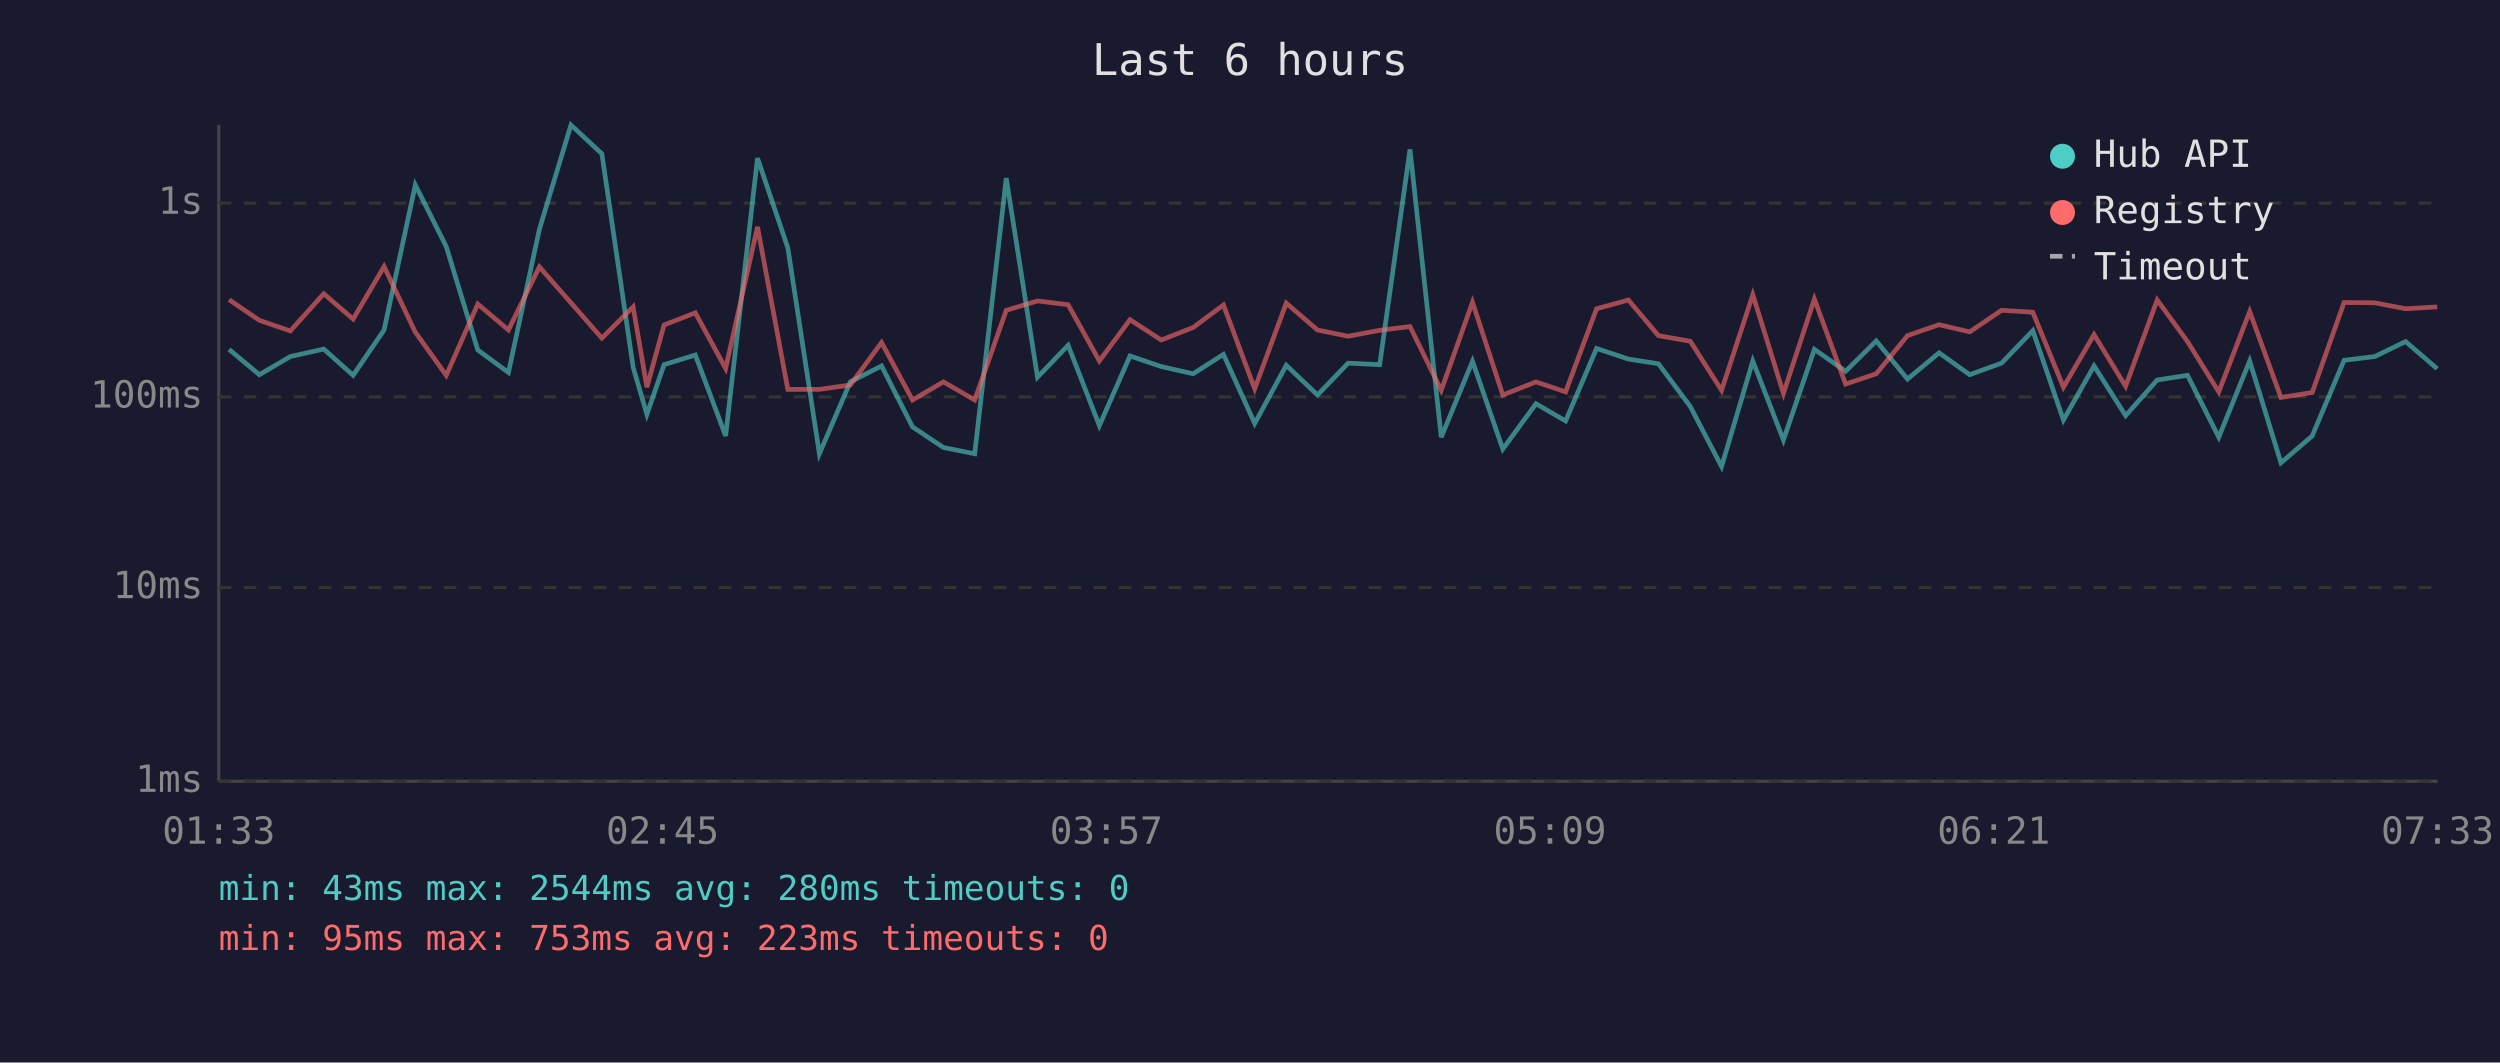
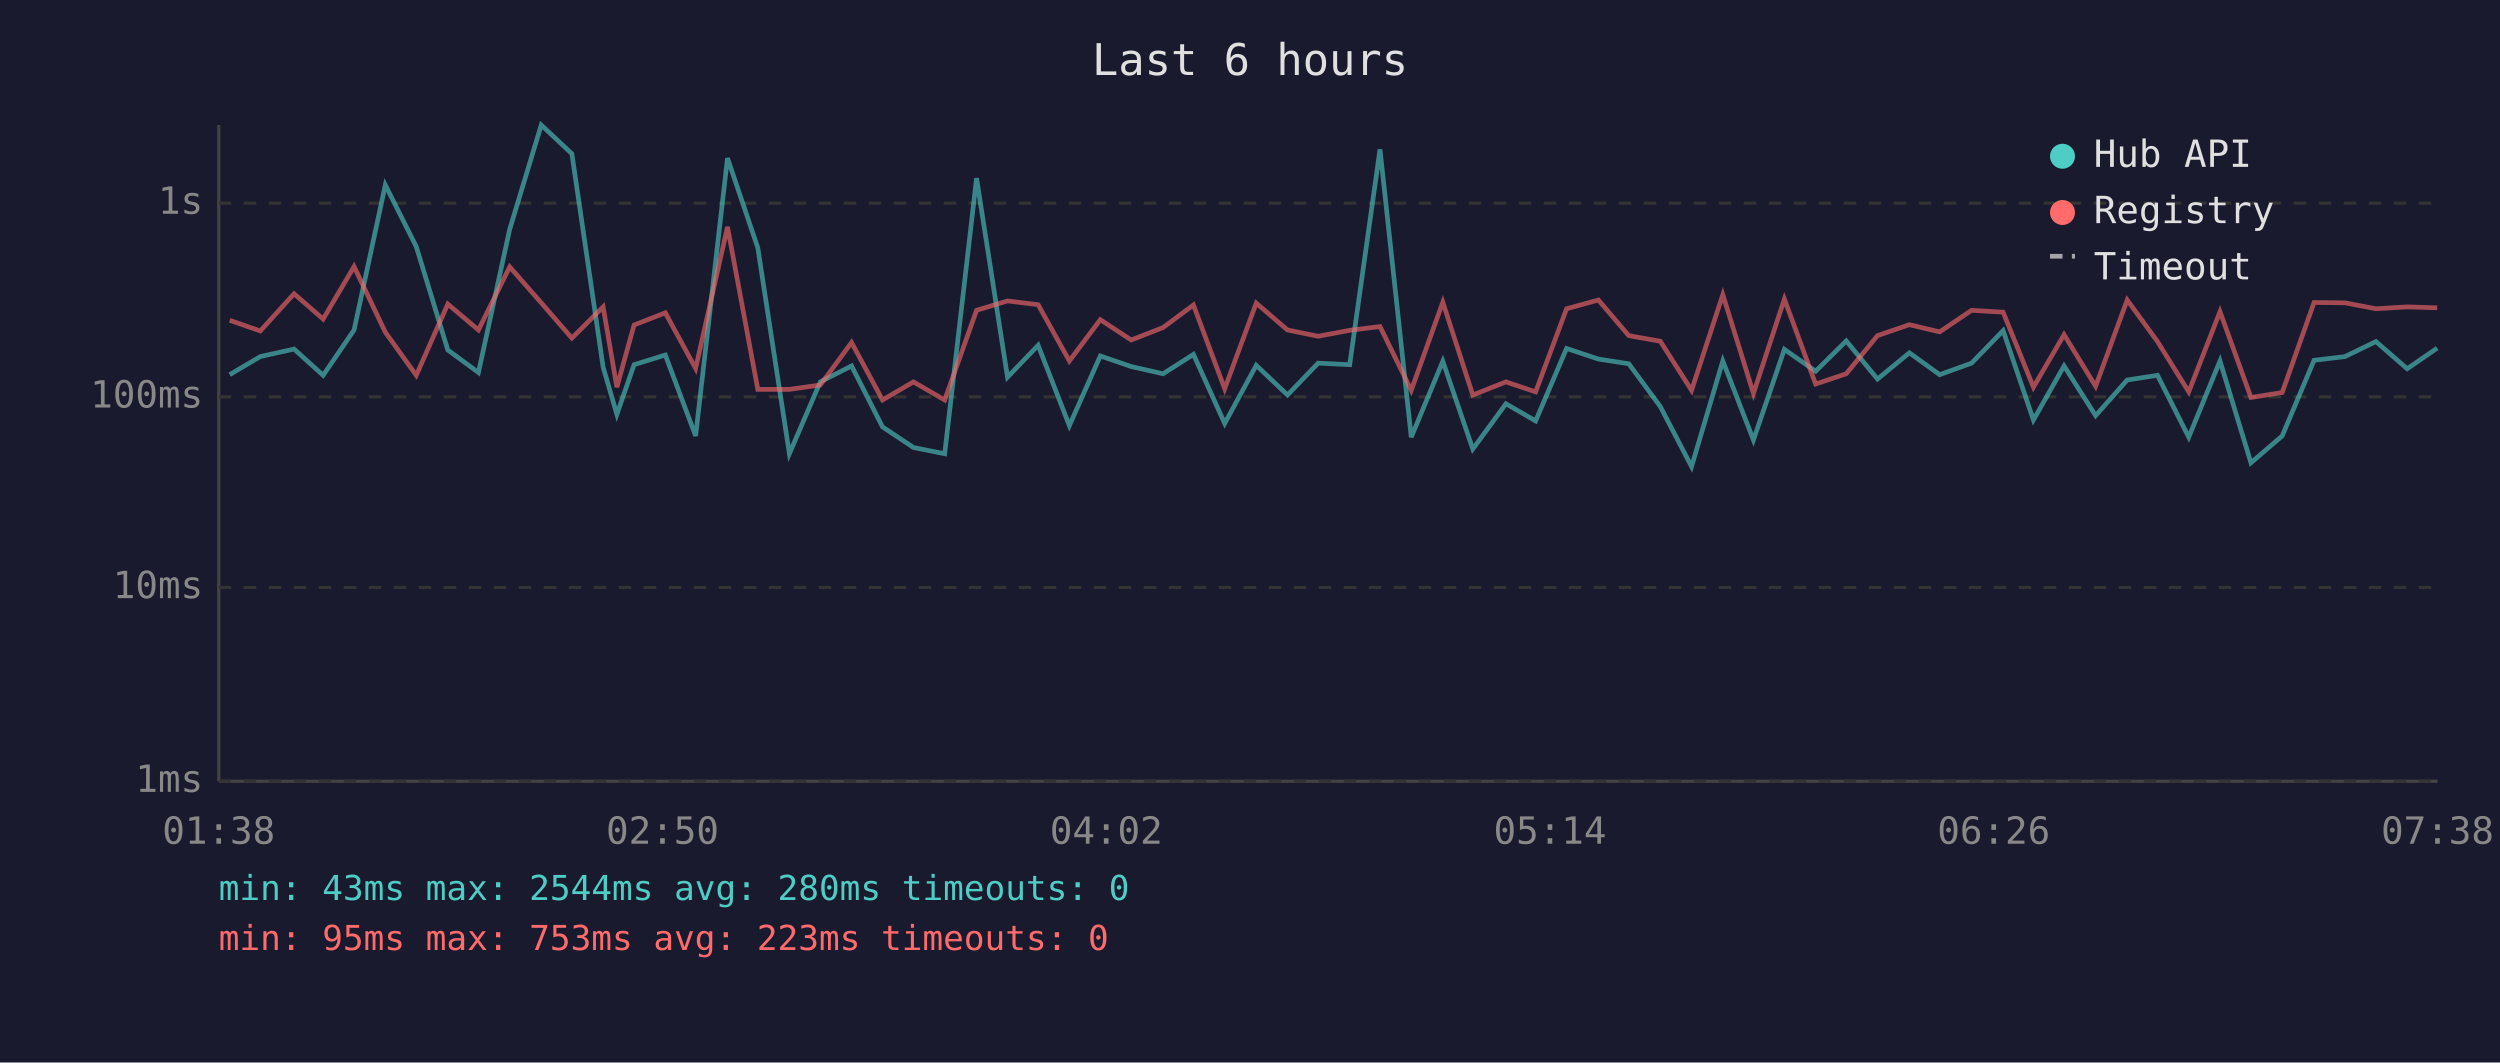
<svg xmlns="http://www.w3.org/2000/svg" viewBox="0 0 800 340" font-family="monospace" font-size="12">
  <rect width="800" height="340" fill="#1a1a2e" />
  <text x="400" y="24" fill="#e0e0e0" font-size="14" text-anchor="middle">Last 6 hours</text>
  <line x1="70" y1="40" x2="70" y2="250" stroke="#444" stroke-width="1" />
  <line x1="70" y1="250" x2="780" y2="250" stroke="#444" stroke-width="1" />
  <line x1="70" y1="250" x2="780" y2="250" stroke="#333" stroke-width="1" stroke-dasharray="4" />
  <text x="65" y="250" fill="#888" text-anchor="end" dominant-baseline="middle">1ms</text>
  <line x1="70" y1="188" x2="780" y2="188" stroke="#333" stroke-width="1" stroke-dasharray="4" />
  <text x="65" y="188" fill="#888" text-anchor="end" dominant-baseline="middle">10ms</text>
  <line x1="70" y1="127" x2="780" y2="127" stroke="#333" stroke-width="1" stroke-dasharray="4" />
  <text x="65" y="127" fill="#888" text-anchor="end" dominant-baseline="middle">100ms</text>
  <line x1="70" y1="65" x2="780" y2="65" stroke="#333" stroke-width="1" stroke-dasharray="4" />
  <text x="65" y="65" fill="#888" text-anchor="end" dominant-baseline="middle">1s</text>
-   <text x="70" y="270" fill="#888" text-anchor="middle">01:33</text>
-   <text x="212" y="270" fill="#888" text-anchor="middle">02:45</text>
-   <text x="354" y="270" fill="#888" text-anchor="middle">03:57</text>
-   <text x="496" y="270" fill="#888" text-anchor="middle">05:09</text>
-   <text x="638" y="270" fill="#888" text-anchor="middle">06:21</text>
-   <text x="780" y="270" fill="#888" text-anchor="middle">07:33</text>
-   <polyline points="73.3,111.8 83.0,119.9 92.9,114.1 103.6,111.7 113.0,120.1 122.9,105.6 132.9,59.2 142.8,78.9 152.9,112.0 162.7,119.2 172.6,73.4 182.7,40.0 192.6,49.2 202.6,117.5 207.0,132.6 212.5,116.7 222.5,113.6 232.2,139.5 242.4,50.6 252.1,79.3 262.2,145.2 272.1,122.2 282.1,117.1 292.0,136.6 301.9,143.2 311.9,145.2 322.0,57.0 332.0,120.7 341.8,110.5 351.8,136.2 361.6,113.9 371.6,117.3 381.8,119.6 391.5,113.4 401.5,135.5 411.6,116.9 421.6,126.4 431.4,116.2 441.5,116.7 451.2,47.8 461.2,139.9 471.2,115.6 480.9,143.7 491.5,129.2 501.0,134.7 510.9,111.5 521.1,114.9 530.7,116.4 540.9,130.1 550.9,149.3 560.9,115.5 570.7,140.8 580.6,111.8 590.6,118.8 600.4,109.1 610.4,121.3 620.5,112.9 630.3,119.9 640.5,116.2 650.5,105.8 660.3,134.4 670.1,117.1 680.2,133.0 690.3,121.6 700.0,120.1 710.0,139.9 719.9,115.5 729.9,148.1 739.9,139.5 750.1,115.3 759.9,114.1 769.8,109.3 779.9,118.0" fill="none" stroke="#4ecdc4" stroke-width="1.5" opacity="0.6" />
-   <polyline points="73.3,95.9 83.0,102.5 92.9,105.9 103.6,94.0 113.0,102.1 122.9,85.3 132.9,106.3 142.8,120.1 152.9,97.3 162.7,105.6 172.6,85.4 182.7,96.9 192.6,108.2 202.6,98.2 207.0,123.9 212.5,104.0 222.5,100.1 232.2,117.9 242.4,72.6 252.1,124.6 262.2,124.6 272.1,123.2 282.1,109.6 292.0,128.0 301.9,122.2 311.9,128.0 322.0,99.3 332.0,96.3 341.8,97.5 351.8,115.5 361.6,102.3 371.6,108.8 381.8,104.8 391.5,97.6 401.5,124.4 411.6,97.0 421.6,105.6 431.4,107.6 441.5,105.7 451.2,104.5 461.2,124.9 471.2,96.7 480.9,126.4 491.5,122.2 501.0,125.4 510.9,98.8 521.1,96.0 530.7,107.4 540.9,109.2 550.9,124.9 560.9,94.3 570.7,125.9 580.6,95.7 590.6,122.9 600.4,119.6 610.4,107.4 620.5,103.9 630.3,106.2 640.5,99.3 650.5,99.9 660.3,123.9 670.1,107.1 680.2,123.6 690.3,96.0 700.0,109.3 710.0,125.4 719.9,99.7 729.9,127.2 739.9,125.6 750.1,96.8 759.9,96.9 769.8,98.8 779.9,98.2" fill="none" stroke="#ff6b6b" stroke-width="1.5" opacity="0.6" />
+   <text x="70" y="270" fill="#888" text-anchor="middle">01:38</text>
+   <text x="212" y="270" fill="#888" text-anchor="middle">02:50</text>
+   <text x="354" y="270" fill="#888" text-anchor="middle">04:02</text>
+   <text x="496" y="270" fill="#888" text-anchor="middle">05:14</text>
+   <text x="638" y="270" fill="#888" text-anchor="middle">06:26</text>
+   <text x="780" y="270" fill="#888" text-anchor="middle">07:38</text>
+   <polyline points="73.5,119.9 83.3,114.1 94.1,111.7 103.4,120.1 113.3,105.6 123.3,59.2 133.2,78.9 143.3,112.0 153.1,119.2 163.1,73.4 173.2,40.0 183.0,49.2 193.0,117.5 197.4,132.6 202.9,116.7 212.9,113.6 222.6,139.5 232.8,50.6 242.5,79.3 252.6,145.2 262.5,122.2 272.5,117.1 282.4,136.6 292.3,143.2 302.3,145.2 312.5,57.0 322.4,120.7 332.2,110.5 342.2,136.2 352.1,113.9 362.0,117.3 372.2,119.6 381.9,113.4 391.9,135.5 402.0,116.9 412.0,126.4 421.8,116.2 431.9,116.7 441.6,47.8 451.6,139.9 461.7,115.6 471.3,143.7 481.9,129.2 491.4,134.7 501.3,111.5 511.5,114.9 521.2,116.4 531.3,130.1 541.3,149.3 551.3,115.5 561.1,140.8 571.0,111.8 581.0,118.8 590.8,109.1 600.8,121.3 611.0,112.9 620.7,119.9 630.9,116.2 641.0,105.8 650.7,134.4 660.5,117.1 670.6,133.0 680.7,121.6 690.4,120.1 700.4,139.9 710.4,115.5 720.3,148.1 730.3,139.5 740.5,115.3 750.4,114.1 760.3,109.3 770.3,118.0 779.9,111.4" fill="none" stroke="#4ecdc4" stroke-width="1.5" opacity="0.6" />
+   <polyline points="73.5,102.5 83.3,105.9 94.1,94.0 103.4,102.1 113.3,85.3 123.3,106.3 133.2,120.1 143.3,97.3 153.1,105.6 163.1,85.4 173.2,96.9 183.0,108.2 193.0,98.2 197.4,123.9 202.9,104.0 212.9,100.1 222.6,117.9 232.8,72.6 242.5,124.6 252.6,124.6 262.5,123.2 272.5,109.6 282.4,128.0 292.3,122.2 302.3,128.0 312.5,99.3 322.4,96.3 332.2,97.5 342.2,115.5 352.1,102.3 362.0,108.8 372.2,104.8 381.9,97.6 391.9,124.4 402.0,97.0 412.0,105.6 421.8,107.6 431.9,105.7 441.6,104.5 451.6,124.9 461.7,96.7 471.3,126.4 481.9,122.2 491.4,125.4 501.3,98.8 511.5,96.0 521.2,107.4 531.3,109.2 541.3,124.9 551.3,94.3 561.1,125.9 571.0,95.7 581.0,122.9 590.8,119.6 600.8,107.4 611.0,103.9 620.7,106.2 630.9,99.3 641.0,99.9 650.7,123.9 660.5,107.1 670.6,123.6 680.7,96.0 690.4,109.3 700.4,125.4 710.4,99.7 720.3,127.2 730.3,125.6 740.5,96.8 750.4,96.9 760.3,98.8 770.3,98.2 779.9,98.5" fill="none" stroke="#ff6b6b" stroke-width="1.5" opacity="0.6" />
  <circle cx="660" cy="50" r="4" fill="#4ecdc4" />
  <text x="670" y="50" fill="#e0e0e0" dominant-baseline="middle">Hub API</text>
  <circle cx="660" cy="68" r="4" fill="#ff6b6b" />
  <text x="670" y="68" fill="#e0e0e0" dominant-baseline="middle">Registry</text>
  <line x1="656" y1="82" x2="664" y2="82" stroke="#e0e0e0" stroke-width="1.5" stroke-dasharray="4,3" opacity="0.7" />
  <text x="670" y="86" fill="#e0e0e0" dominant-baseline="middle">Timeout</text>
  <text x="70" y="288" fill="#4ecdc4" font-size="11">min: 43ms  max: 2544ms  avg: 280ms  timeouts: 0</text>
  <text x="70" y="304" fill="#ff6b6b" font-size="11">min: 95ms  max: 753ms  avg: 223ms  timeouts: 0</text>
</svg>
